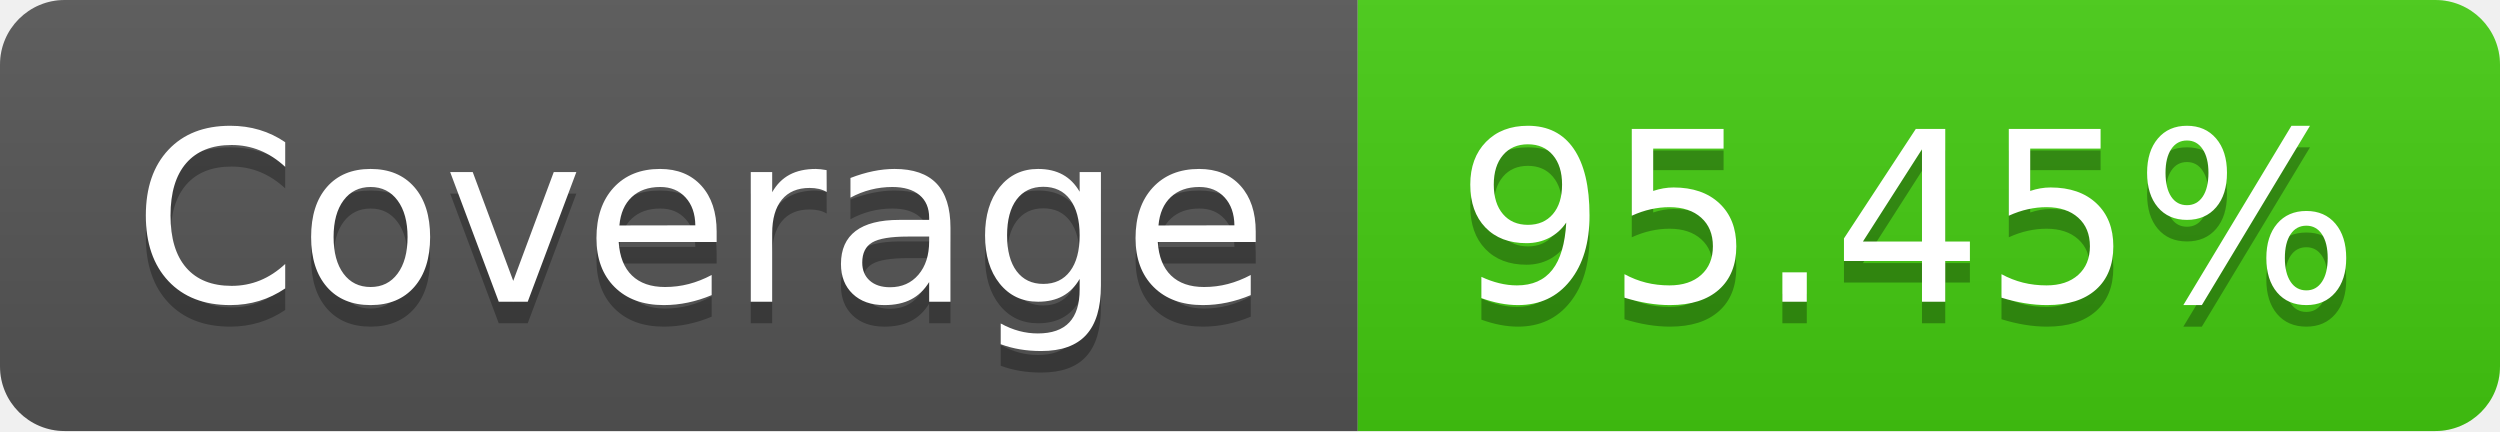
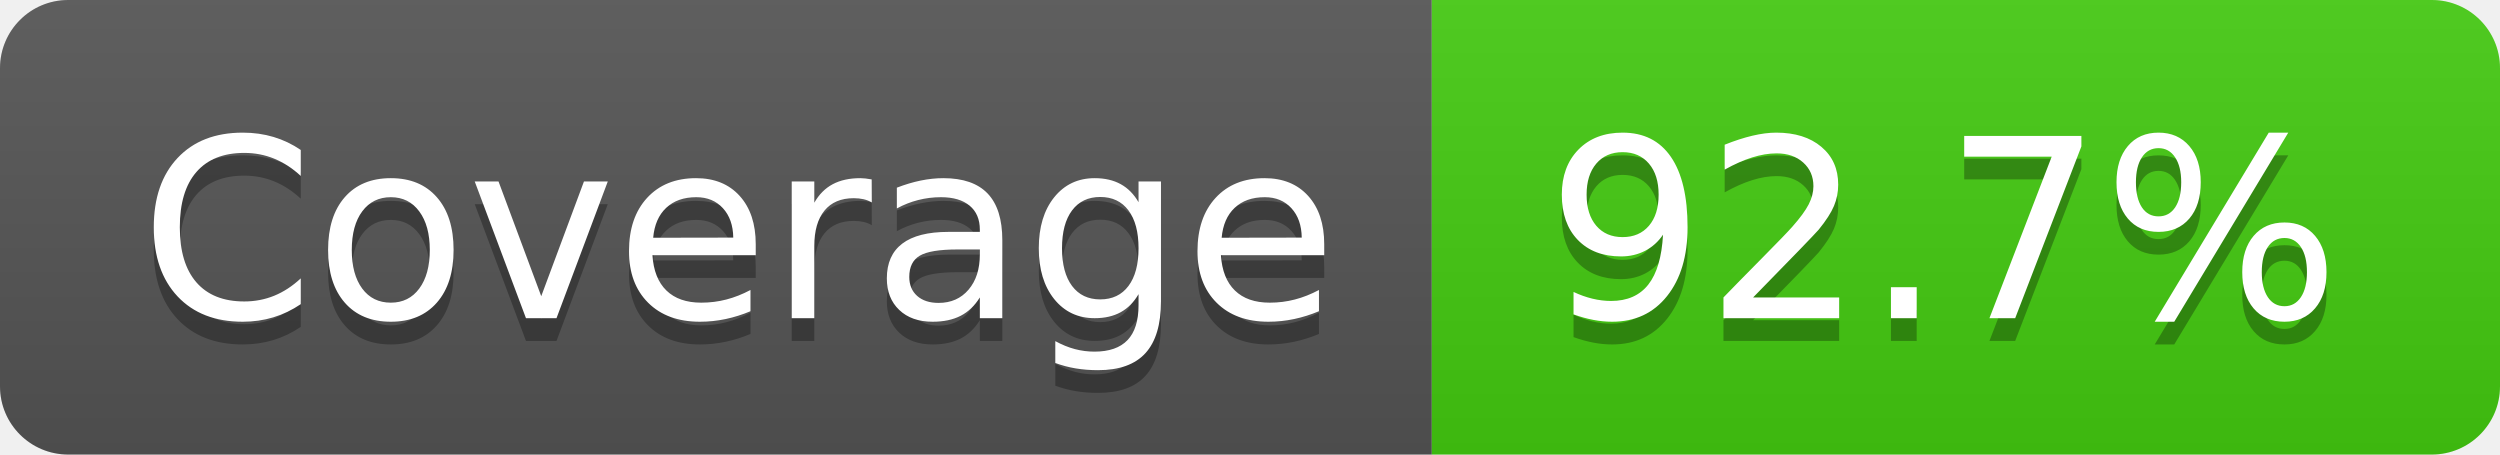
- <svg xmlns="http://www.w3.org/2000/svg" width="116" height="20" role="img" aria-label="Coverage: 95.45%">
+ <svg xmlns="http://www.w3.org/2000/svg" width="110" height="20" role="img" aria-label="Coverage: 92.7%">
  <linearGradient id="s" x2="0" y2="100%">
    <stop offset="0" stop-color="#bbb" stop-opacity=".1" />
    <stop offset="1" stop-opacity=".1" />
  </linearGradient>
  <clipPath id="r">
-     <rect width="116" height="20" rx="3" fill="#fff" />
+     <rect width="110" height="20" rx="3" fill="#fff" />
  </clipPath>
  <g clip-path="url(#r)">
    <rect width="63" height="20" fill="#555" />
-     <rect x="63" width="53" height="20" fill="#4c1" />
-     <rect width="116" height="20" fill="url(#s)" />
+     <rect x="63" width="47" height="20" fill="#4c1" />
+     <rect width="110" height="20" fill="url(#s)" />
  </g>
  <g fill="#fff" text-anchor="middle" font-family="Verdana,Geneva,DejaVu Sans,sans-serif" text-rendering="geometricPrecision" font-size="110">
    <text aria-hidden="true" x="325" y="150" fill="#010101" fill-opacity=".3" transform="scale(.1)" textLength="530">Coverage</text>
    <text x="325" y="140" transform="scale(.1)" fill="#fff" textLength="530">Coverage</text>
-     <text aria-hidden="true" x="885" y="150" fill="#010101" fill-opacity=".3" transform="scale(.1)" textLength="430">95.45%</text>
-     <text x="885" y="140" transform="scale(.1)" fill="#fff" textLength="430">95.45%</text>
+     <text aria-hidden="true" x="855" y="150" fill="#010101" fill-opacity=".3" transform="scale(.1)" textLength="370">92.7%</text>
+     <text x="855" y="140" transform="scale(.1)" fill="#fff" textLength="370">92.7%</text>
  </g>
</svg>
